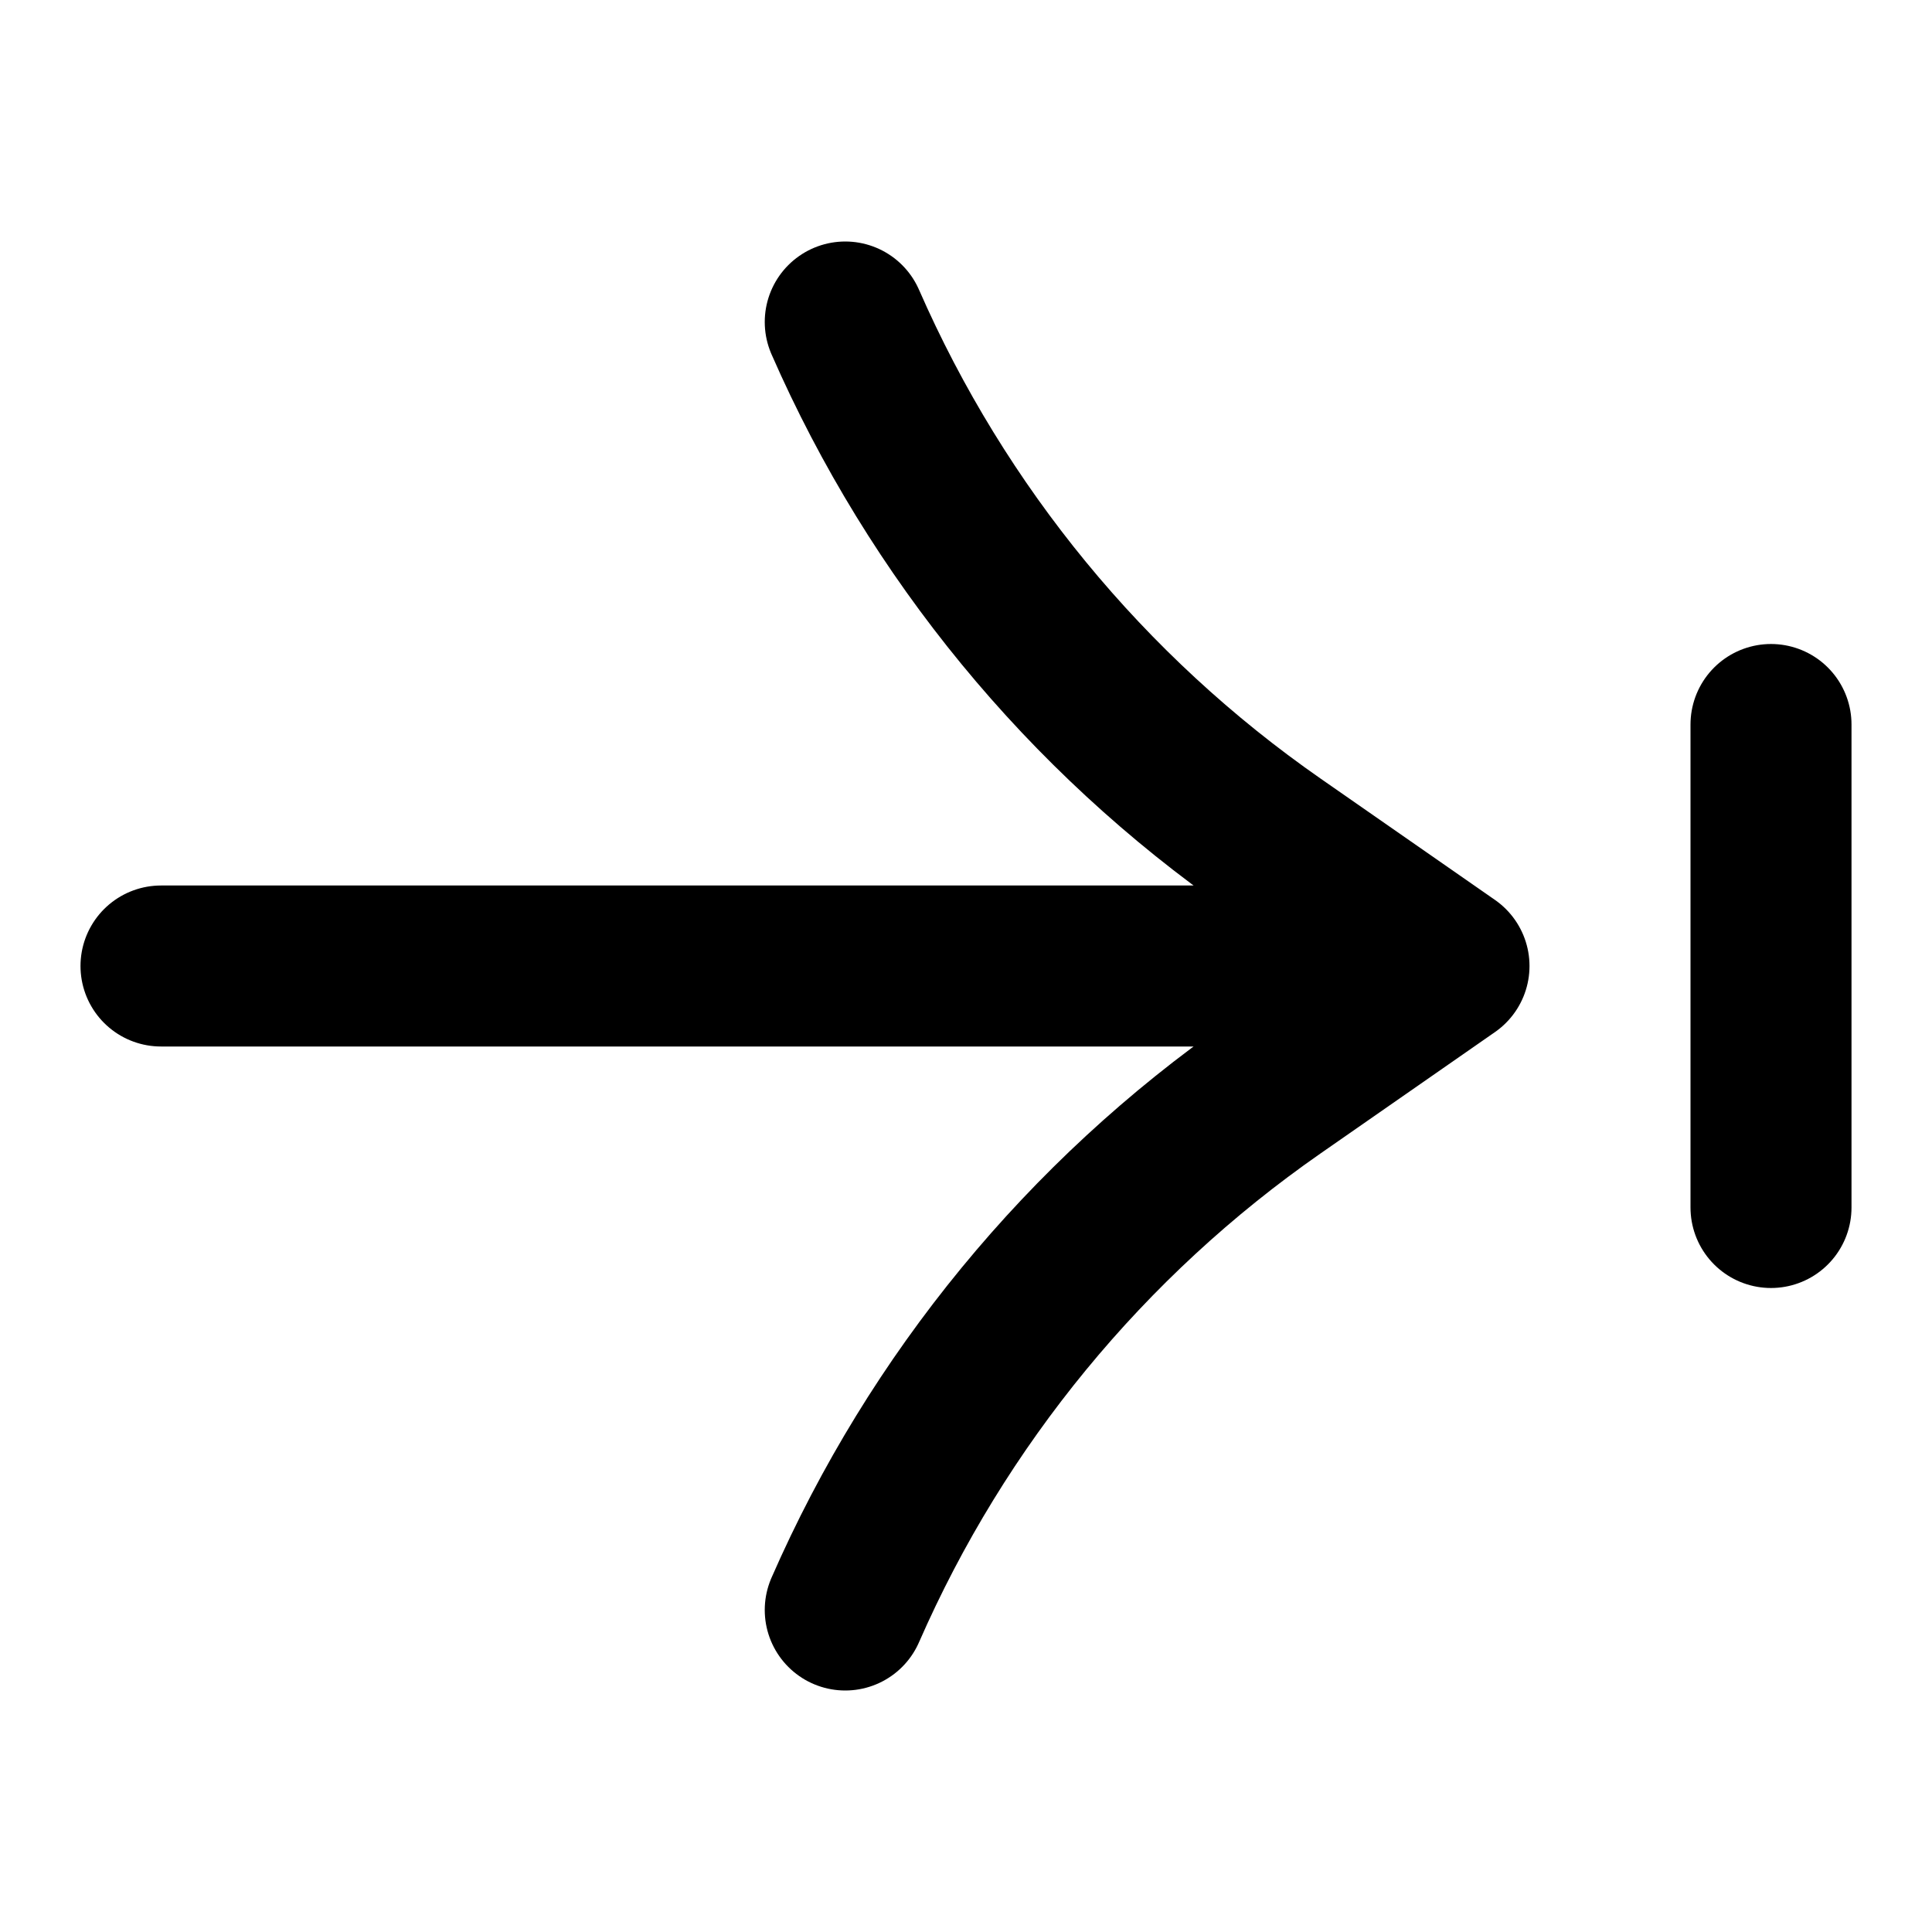
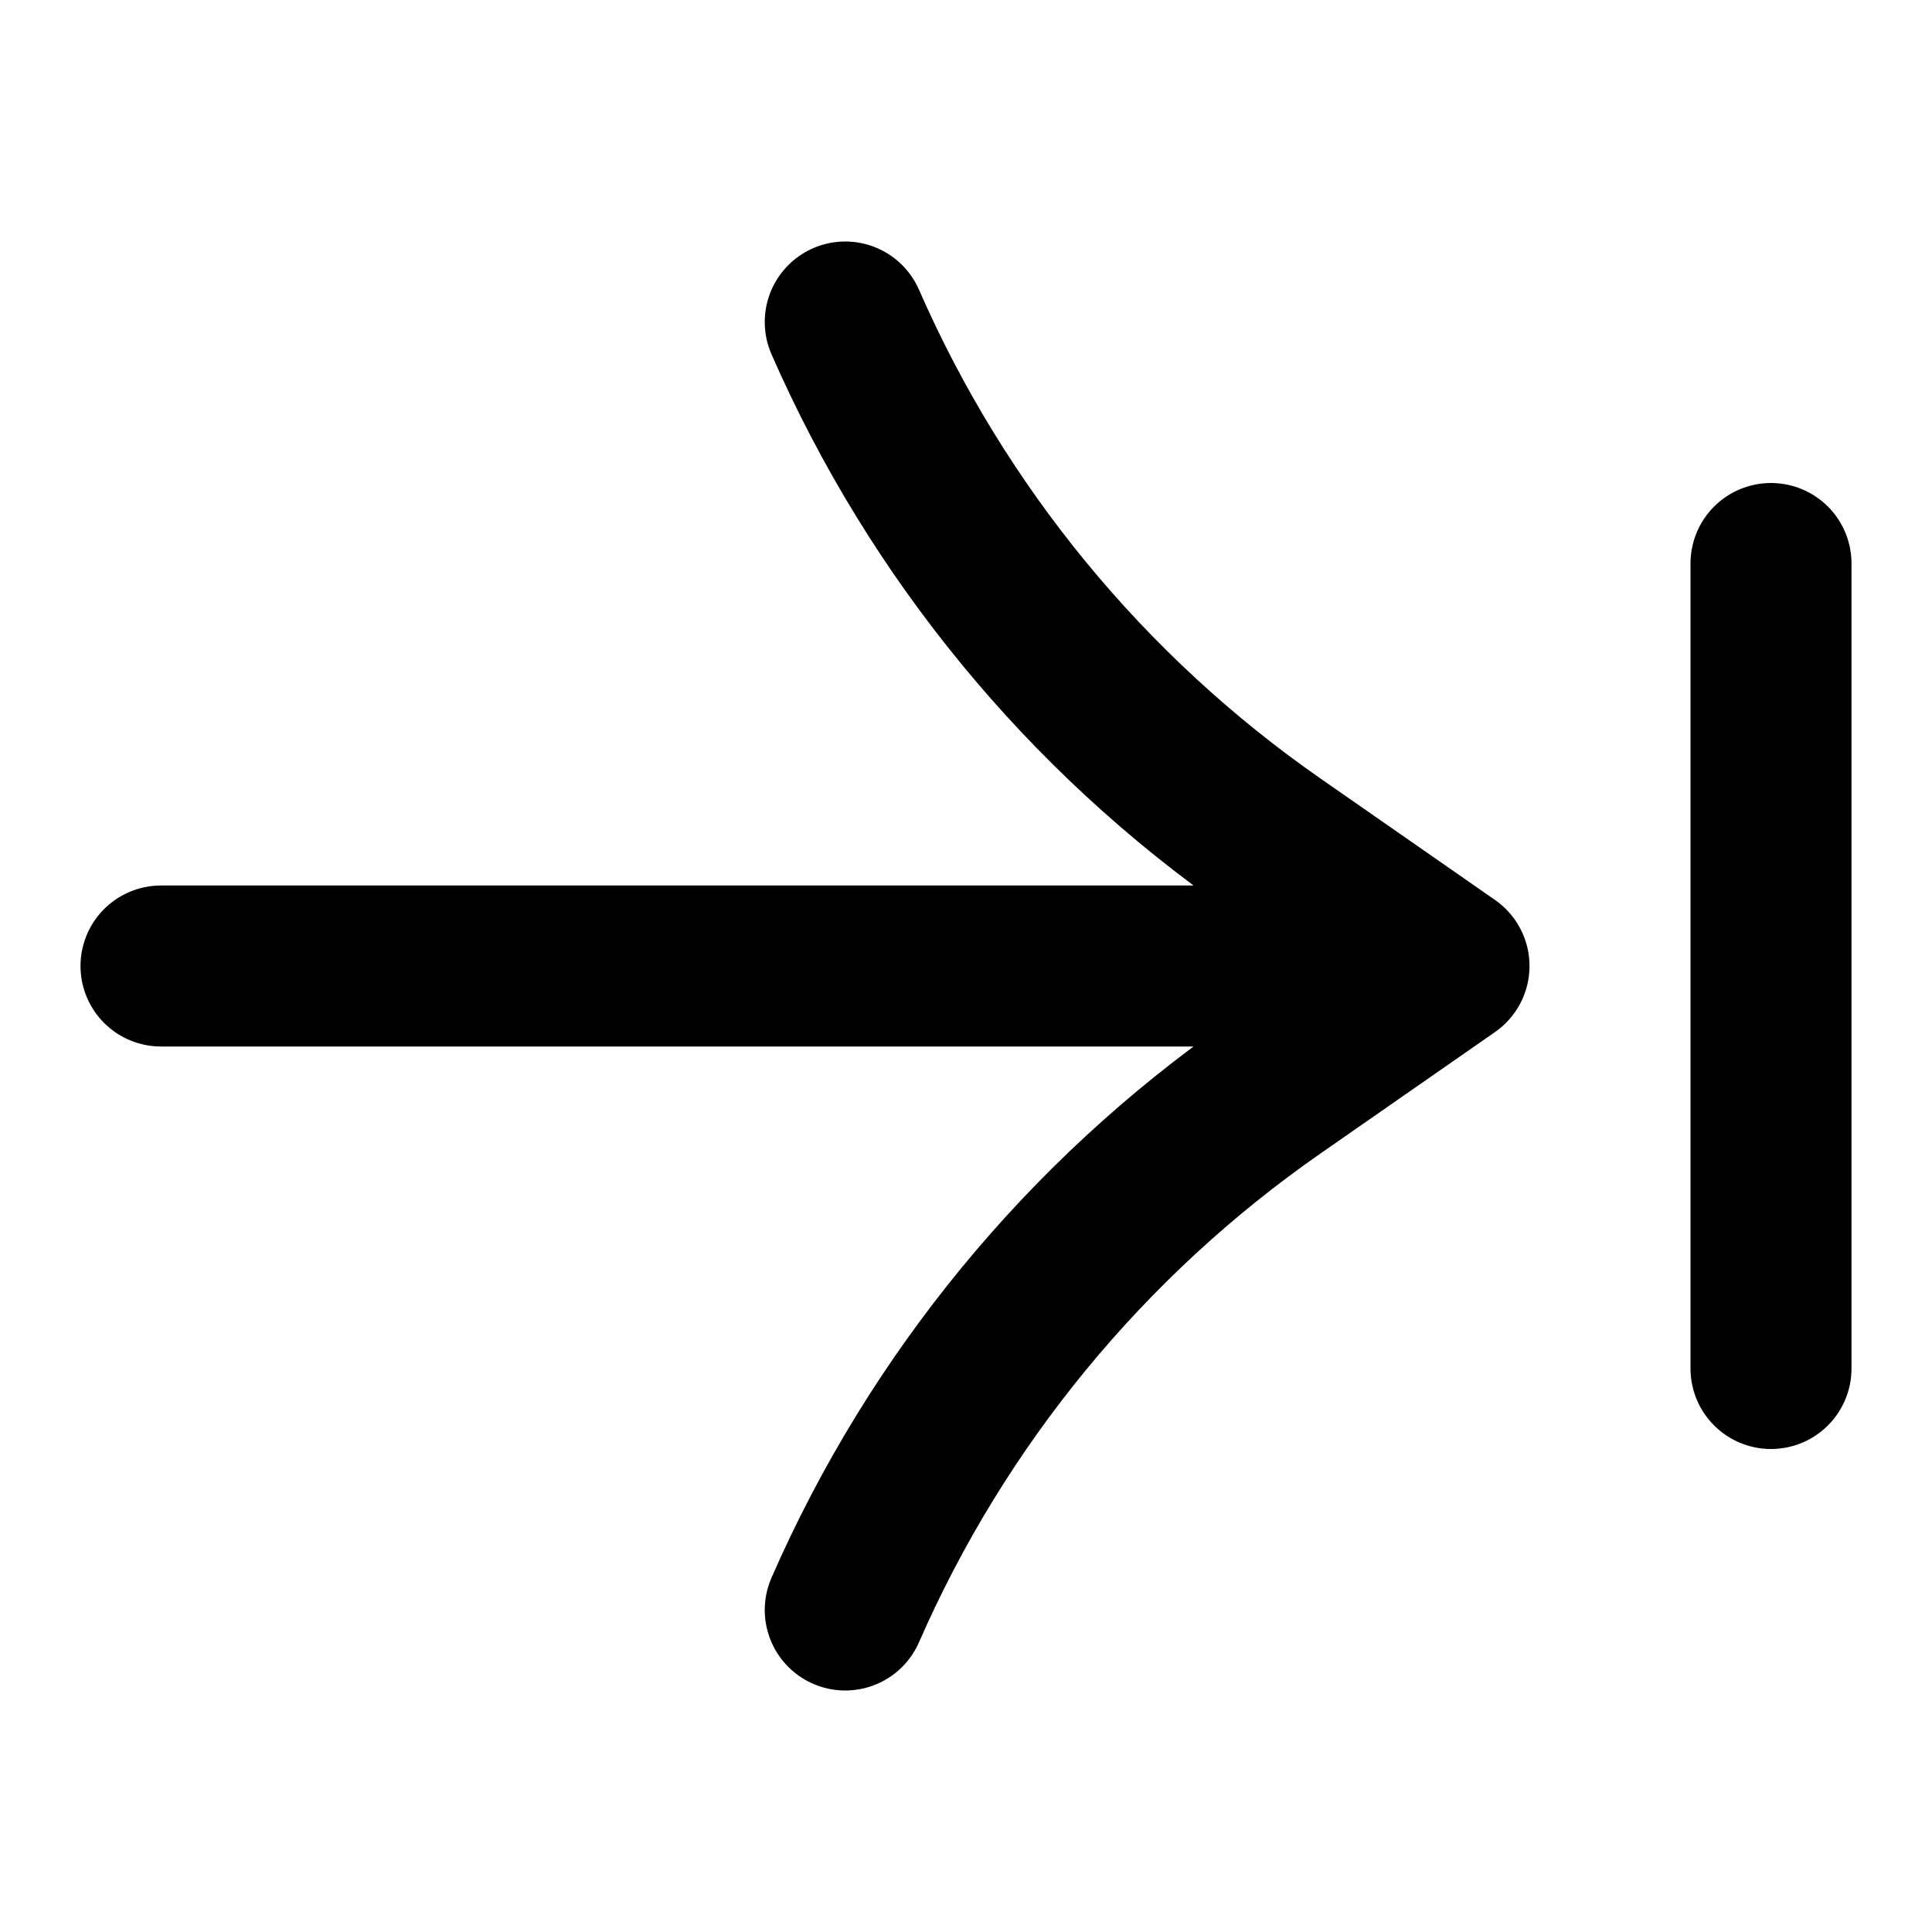
- <svg xmlns="http://www.w3.org/2000/svg" width="24" height="24" viewBox="0 0 24 24" fill="none" stroke="currentColor" stroke-width="2" stroke-linecap="round" stroke-linejoin="round">
-   <path d="M2 12h16m-7.5-8a15.46 15.46 0 0 0 5.334 6.493L18 12l-2.166 1.507A15.46 15.46 0 0 0 10.5 20M22 9v6" />
+ <svg xmlns="http://www.w3.org/2000/svg" width="24" height="24" viewBox="0 0 24 24" fill="none">
+   <path d="M2 12L18 12M10.5 4C11.644 6.615 13.491 8.863 15.834 10.493L18 12L15.834 13.507C13.491 15.137 11.644 17.384 10.5 20" stroke="black" stroke-width="2" stroke-linecap="round" stroke-linejoin="round" />
+   <path d="M22 7V17" stroke="black" stroke-width="2" stroke-linecap="round" stroke-linejoin="round" />
</svg>
